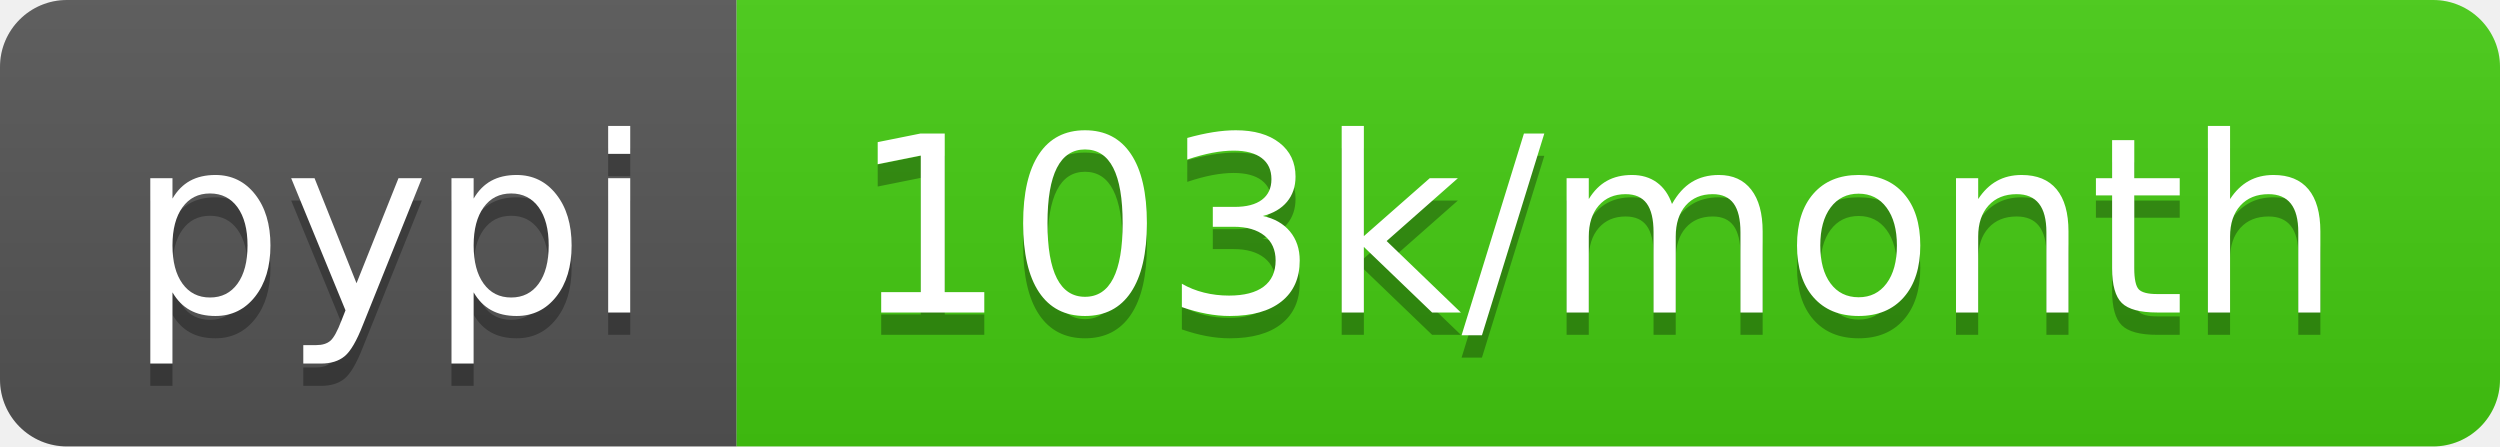
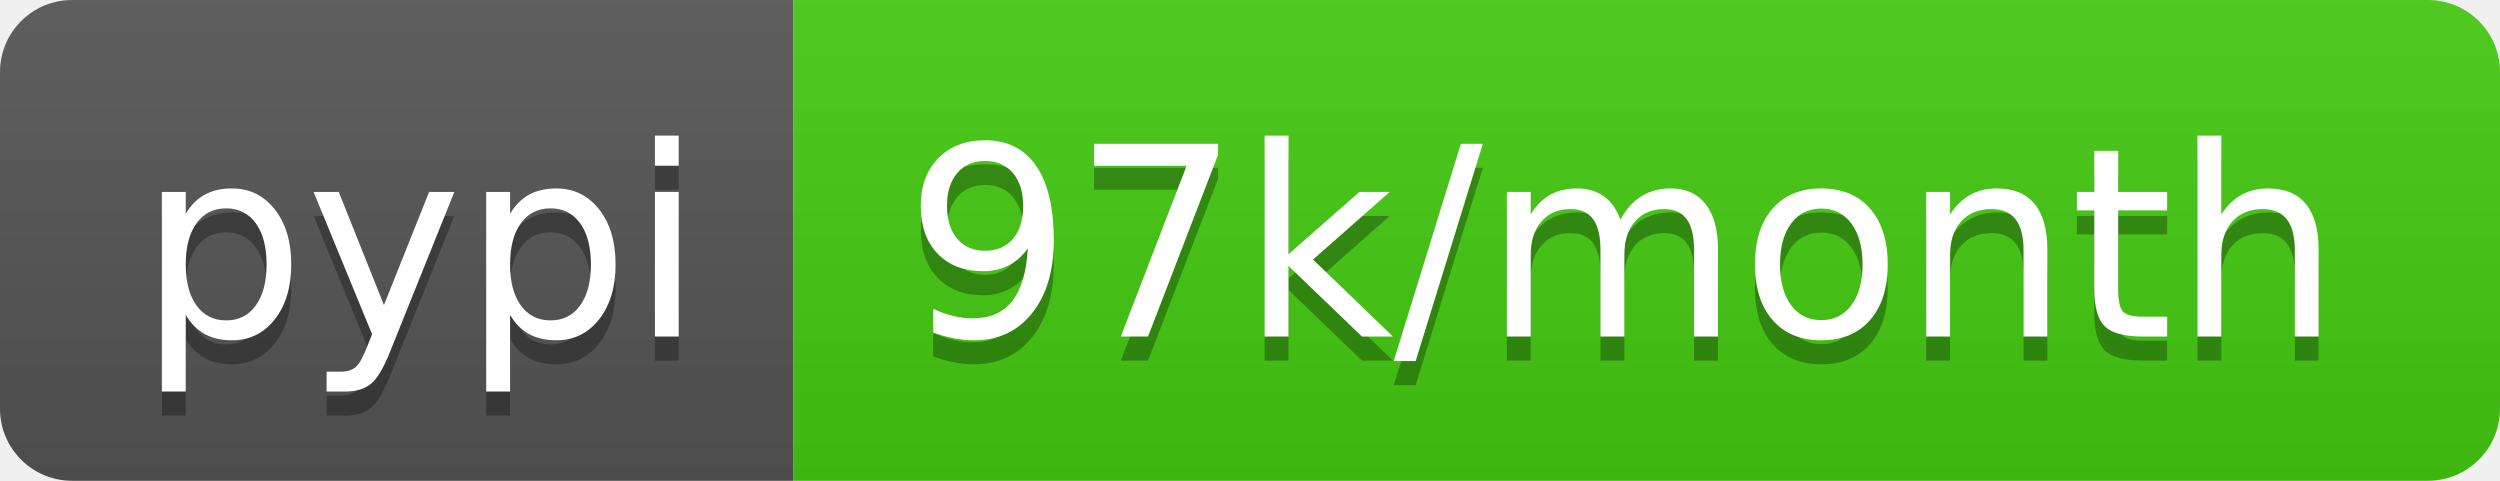
- <svg xmlns="http://www.w3.org/2000/svg" width="112" height="20" role="img" aria-label="pypi: 103k/month">
+ <svg xmlns="http://www.w3.org/2000/svg" width="104" height="20" role="img" aria-label="pypi: 97k/month">
  <linearGradient id="s" x2="0" y2="100%">
    <stop offset="0" stop-color="#bbb" stop-opacity=".1" />
    <stop offset="1" stop-opacity=".1" />
  </linearGradient>
  <clipPath id="r">
-     <rect width="112" height="20" rx="3" fill="#fff" />
+     <rect width="104" height="20" rx="3" fill="#fff" />
  </clipPath>
  <g clip-path="url(#r)">
    <rect width="33" height="20" fill="#555" />
-     <rect x="33" width="79" height="20" fill="#4c1" />
-     <rect width="112" height="20" fill="url(#s)" />
+     <rect x="33" width="71" height="20" fill="#4c1" />
+     <rect width="104" height="20" fill="url(#s)" />
  </g>
  <g fill="#fff" text-anchor="middle" font-family="Verdana,Geneva,DejaVu Sans,sans-serif" text-rendering="geometricPrecision" font-size="110">
    <text aria-hidden="true" x="175" y="150" fill="#010101" fill-opacity=".3" transform="scale(.1)" textLength="230">pypi</text>
    <text x="175" y="140" transform="scale(.1)" fill="#fff" textLength="230">pypi</text>
-     <text aria-hidden="true" x="715" y="150" fill="#010101" fill-opacity=".3" transform="scale(.1)" textLength="690">103k/month</text>
-     <text x="715" y="140" transform="scale(.1)" fill="#fff" textLength="690">103k/month</text>
+     <text aria-hidden="true" x="675" y="150" fill="#010101" fill-opacity=".3" transform="scale(.1)" textLength="610">97k/month</text>
+     <text x="675" y="140" transform="scale(.1)" fill="#fff" textLength="610">97k/month</text>
  </g>
</svg>
